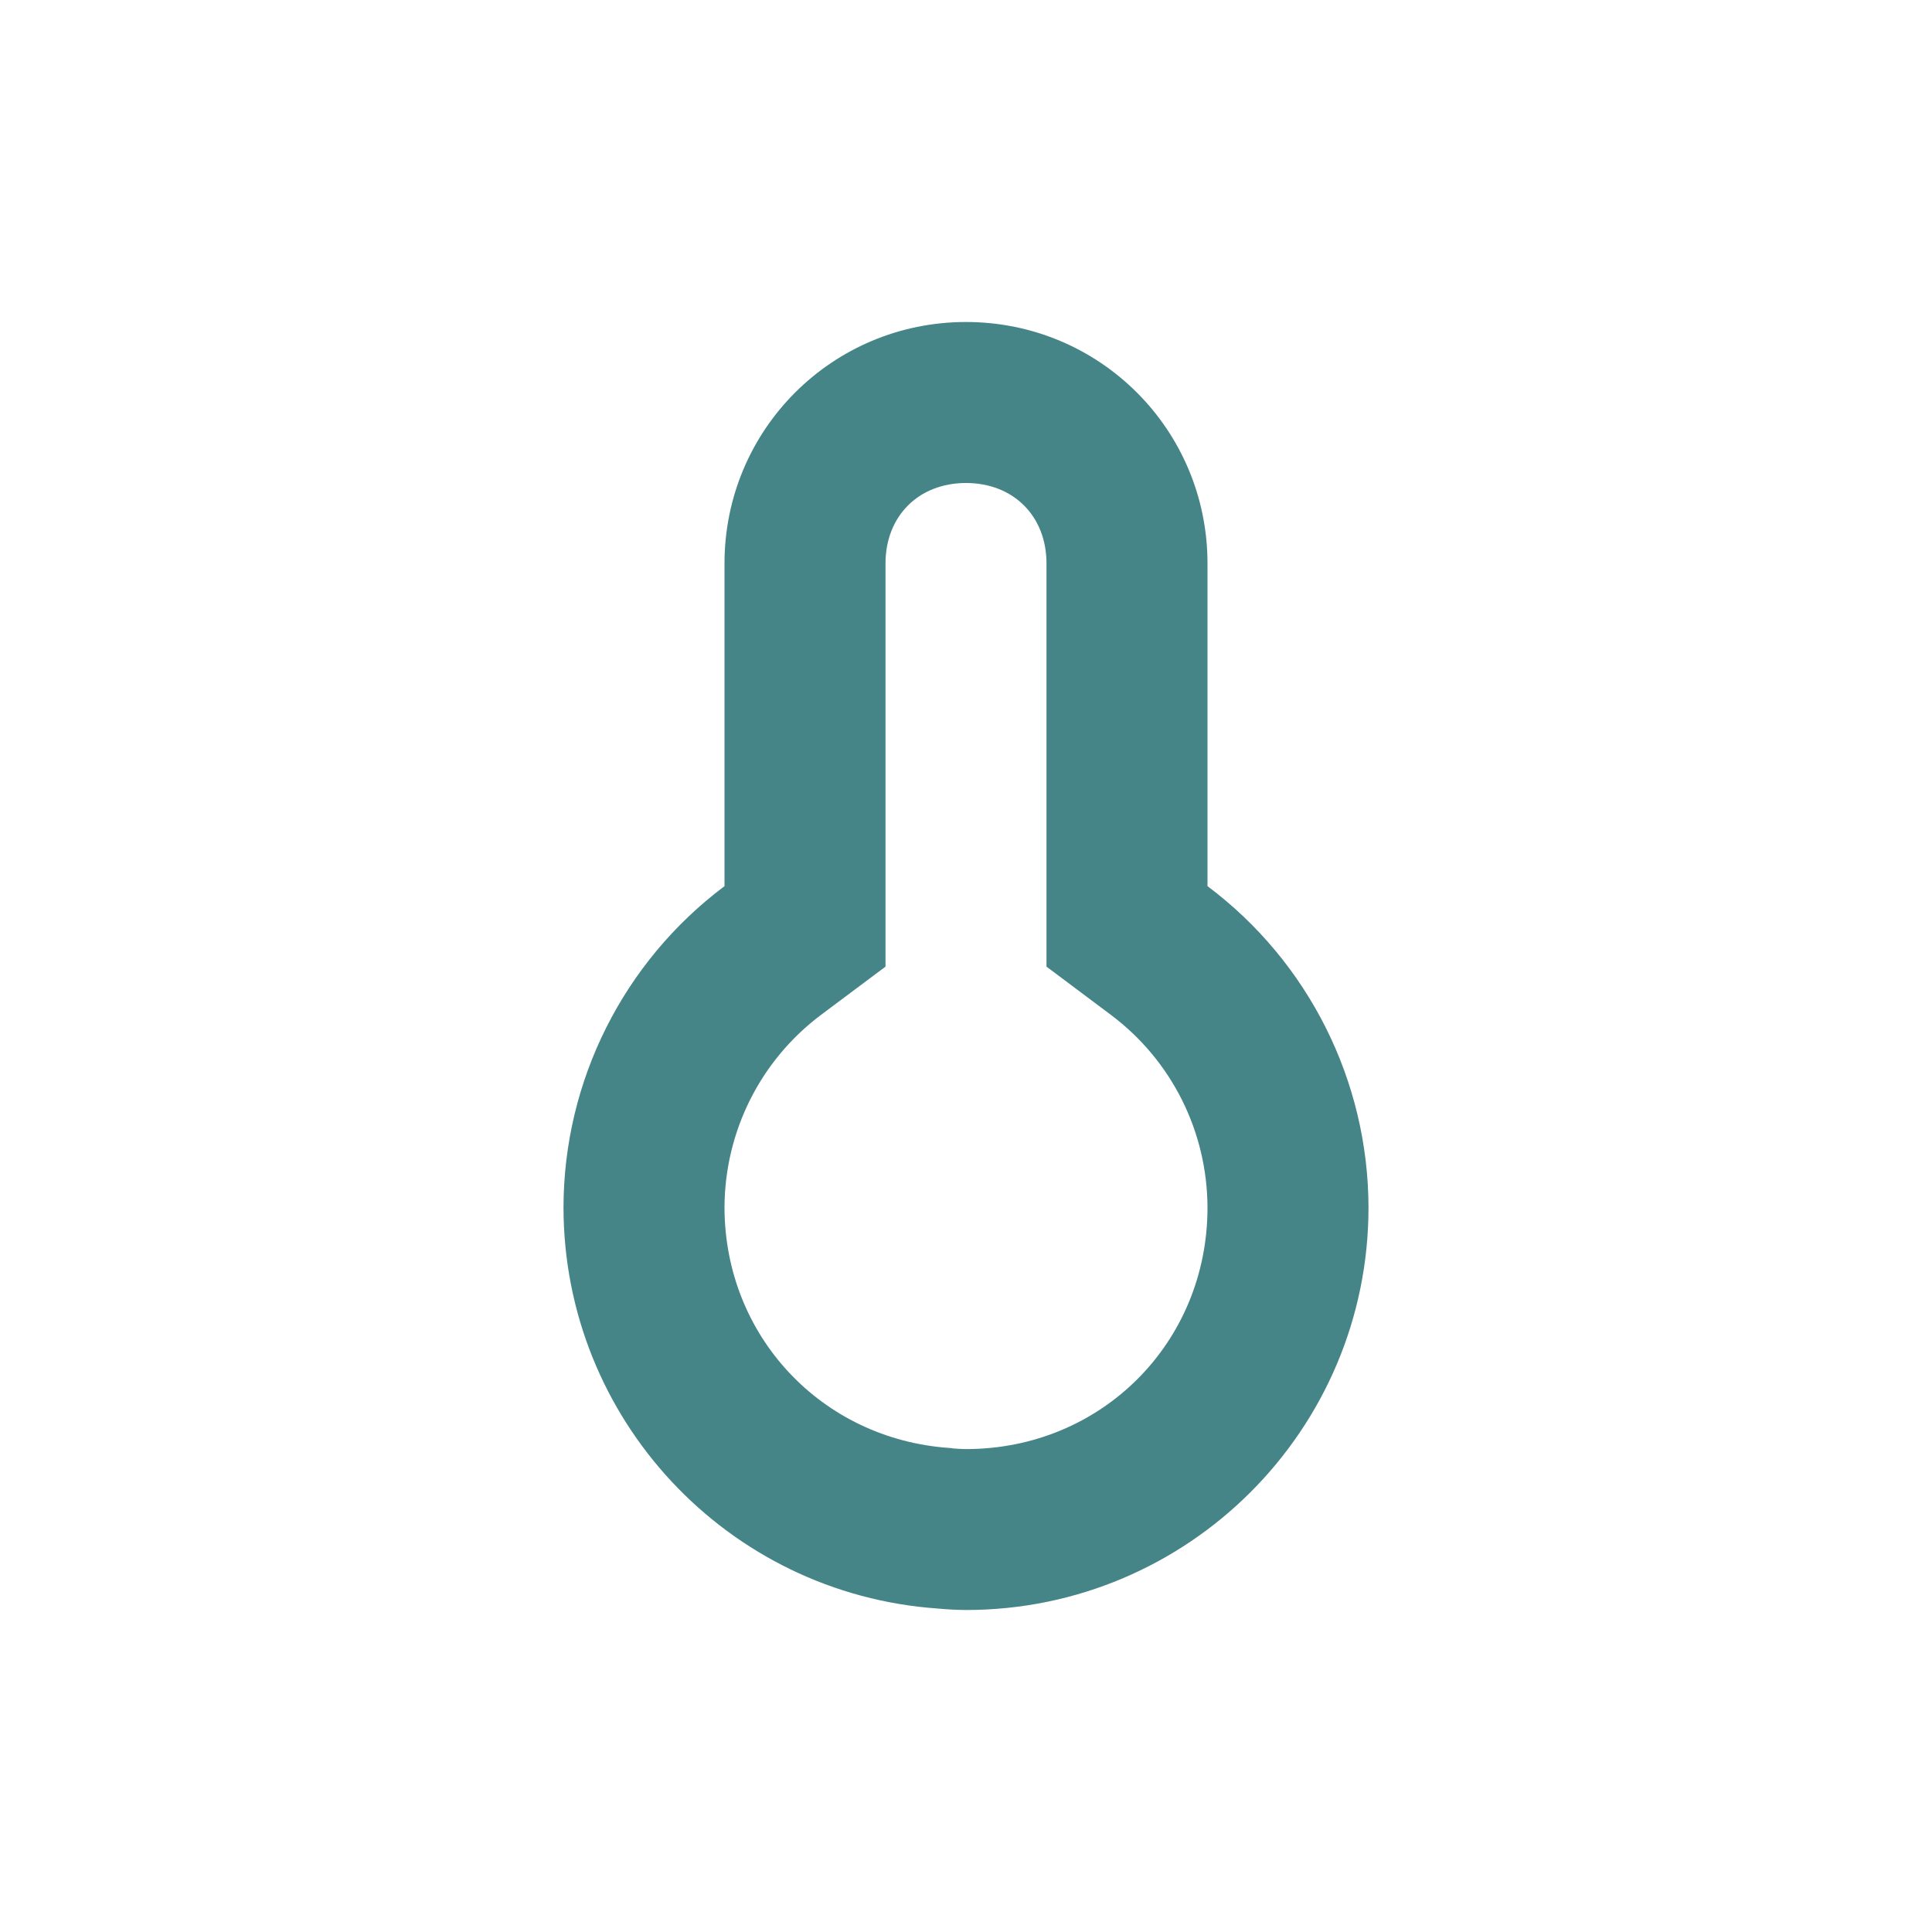
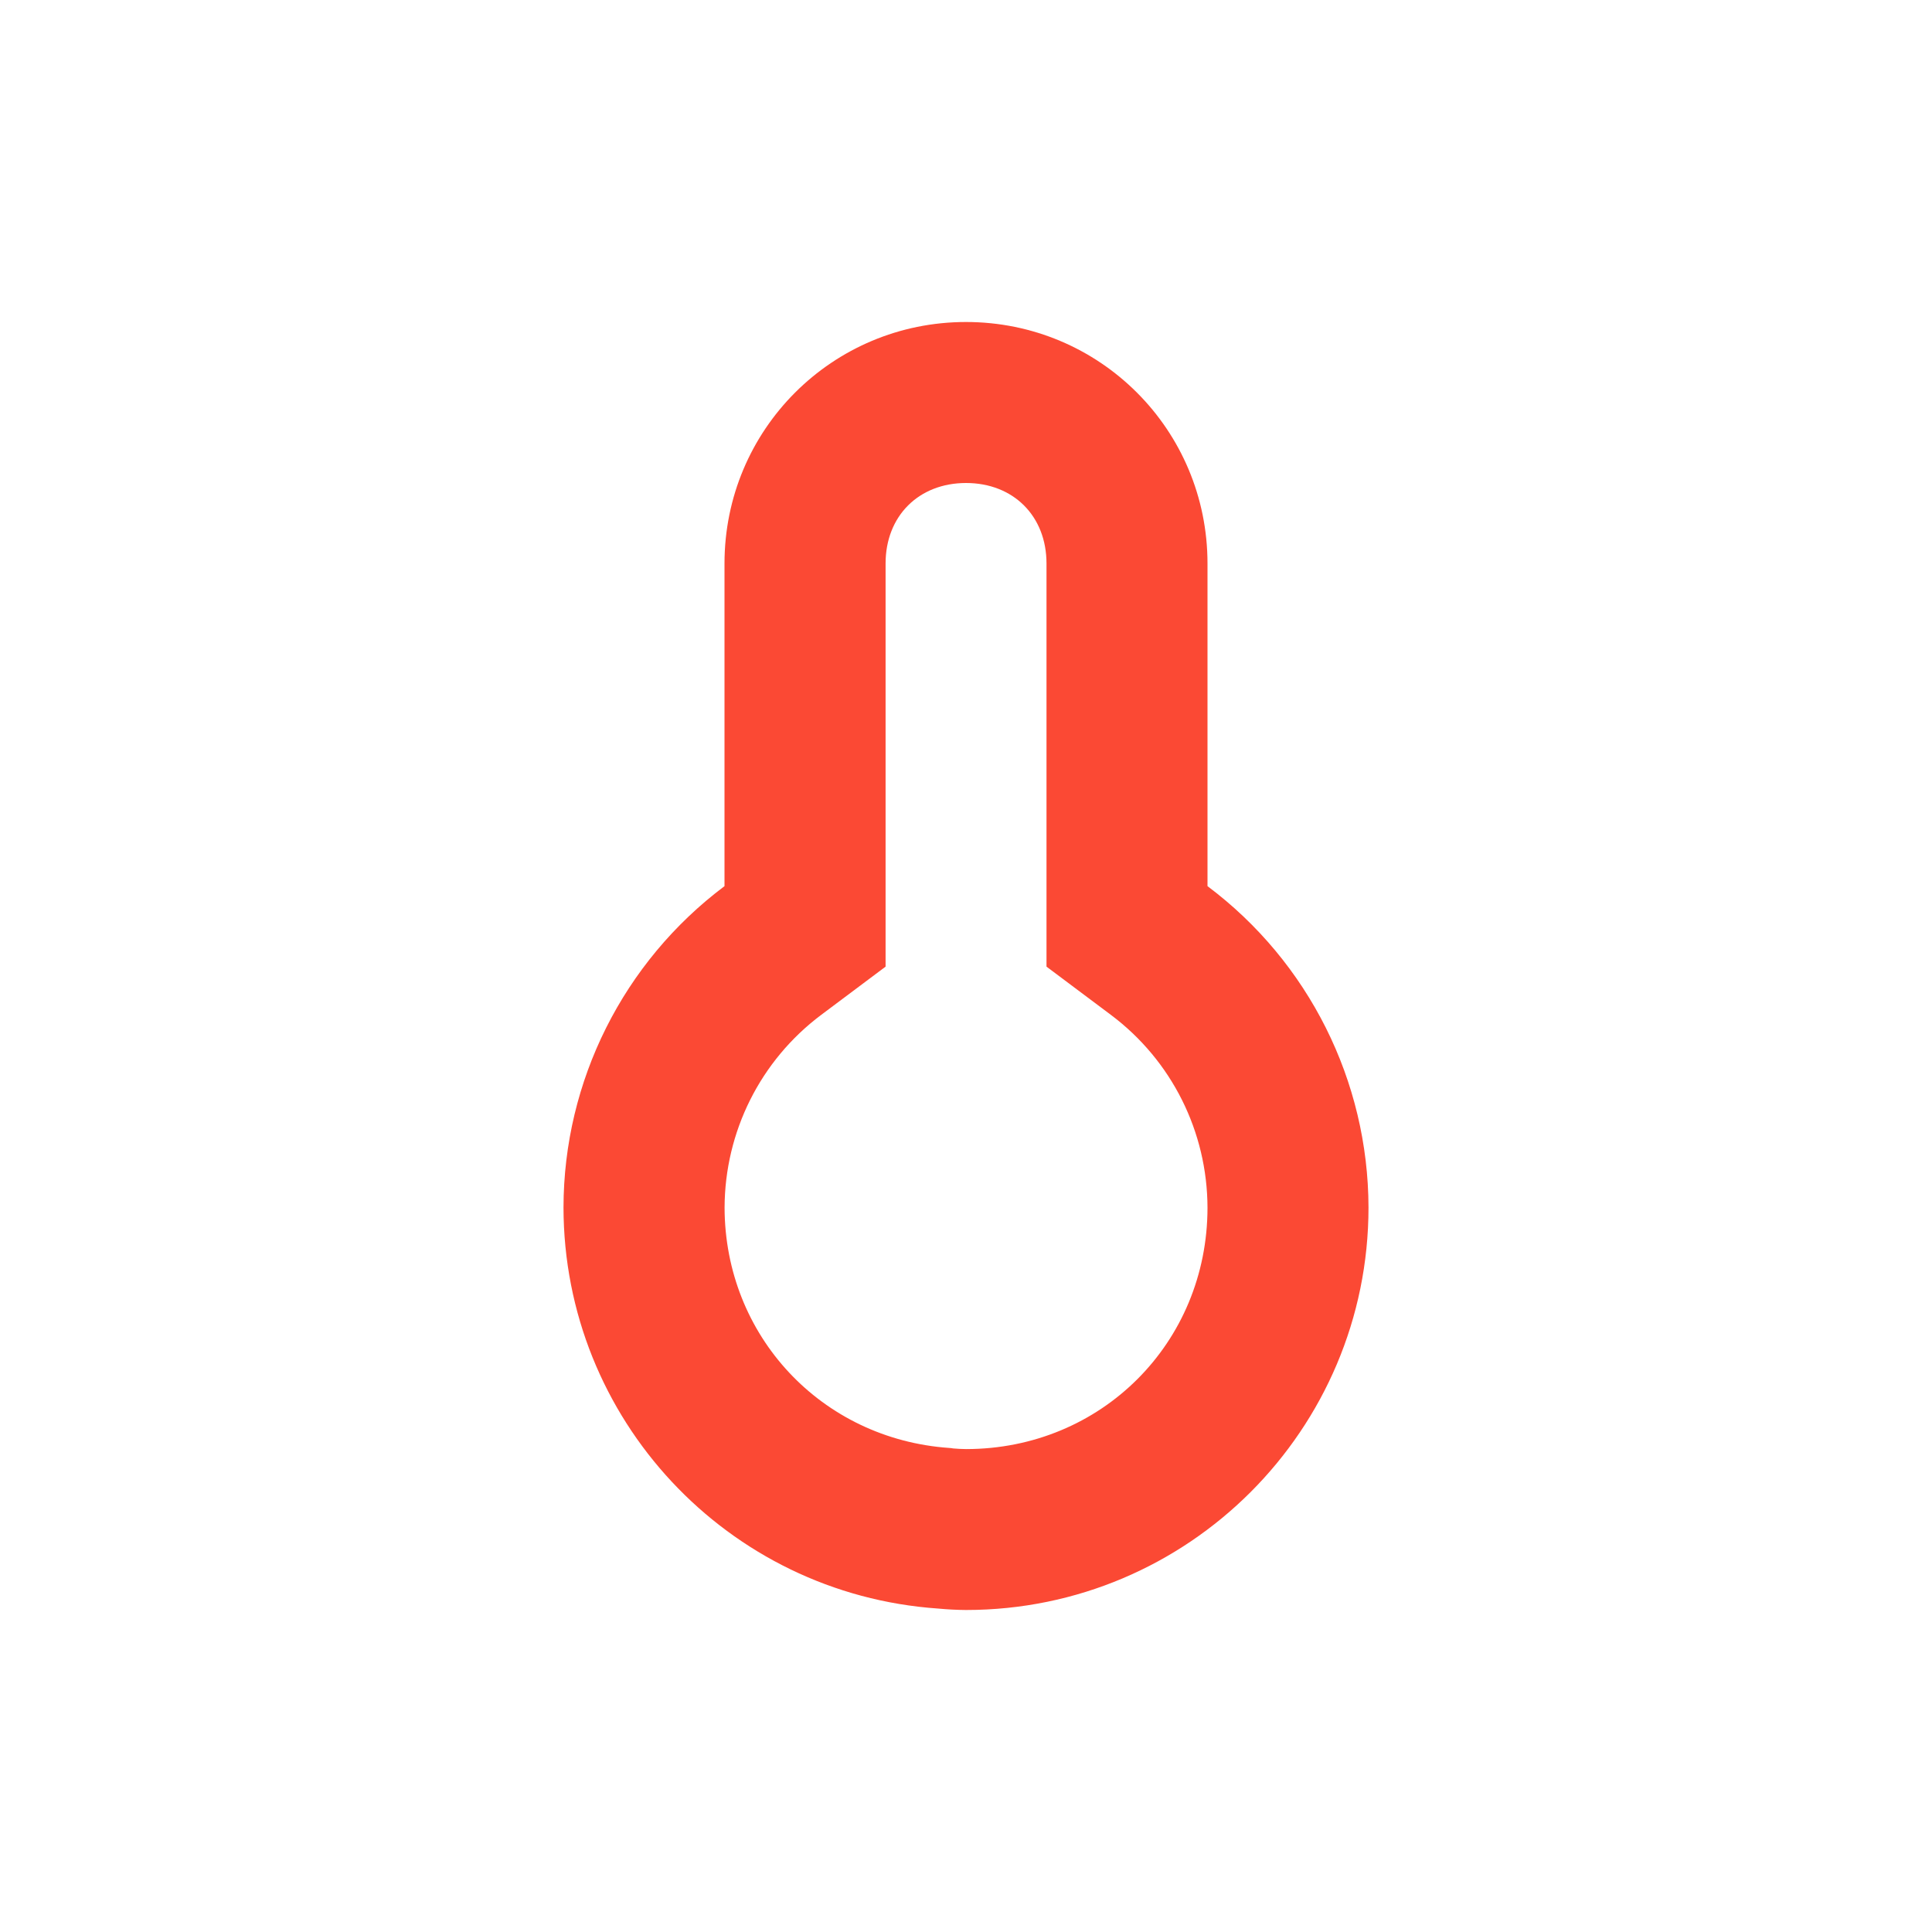
<svg xmlns="http://www.w3.org/2000/svg" width="24" height="24" version="1.1">
  <defs>
-     <style id="current-color-scheme" type="text/css">
-    .ColorScheme-Text { color:#ebdbb2; } .ColorScheme-Highlight { color:#458588; }
-   </style>
+     <style id="current-color-scheme" type="text/css">.ColorScheme-Text { color:#ebdbb2; } .ColorScheme-Highlight { color:#458588; } .ColorScheme-NeutralText { color:#fe8019; } .ColorScheme-PositiveText { color:#689d6a; } .ColorScheme-NegativeText { color:#fb4934; }</style>
  </defs>
-   <path style="fill:currentColor" class="ColorScheme-Highlight" d="m 12,4 c -1.662,0 -3,1.338 -3,3 v 4.008 c -1.257,0.943 -1.998,2.421 -2,3.992 0.003,2.624 2.034,4.8 4.652,4.982 0.116,0.011 0.232,0.017 0.348,0.018 2.761,0 5,-2.239 5,-5 -0.003,-1.571 -0.743,-3.05 -2,-3.992 V 7 c 0,-1.662 -1.338,-3 -3,-3 z m 0,2 c 0.589,0 1,0.411 1,1 v 5.008 l 0.801,0.6 c 0.755,0.566 1.197,1.451 1.199,2.395 -10e-4,1.679 -1.319,2.997 -2.998,2.998 -0.054,-6.94e-4 -0.108,-0.003 -0.162,-0.008 l -0.023,-0.004 -0.025,-0.002 C 10.202,17.876 9.003,16.593 9,15 9.003,14.057 9.445,13.173 10.199,12.607 L 11,12.008 V 7 c 0,-0.589 0.411,-1 1,-1 z" />
+   <path class="ColorScheme-NegativeText" d="m12 4c-1.662 0-3 1.338-3 3v4.008c-1.257 0.943-1.998 2.421-2 3.992 0.003 2.624 2.034 4.8 4.652 4.982 0.116 0.011 0.232 0.017 0.348 0.018 2.761 0 5-2.239 5-5-0.003-1.571-0.743-3.05-2-3.992v-4.008c0-1.662-1.338-3-3-3zm0 2c0.589 0 1 0.411 1 1v5.008l0.801 0.6c0.755 0.566 1.197 1.451 1.199 2.395-1e-3 1.679-1.319 2.997-2.998 2.998-0.054-6.94e-4 -0.108-0.003-0.162-0.008l-0.023-0.004-0.025-2e-3c-1.589-0.111-2.788-1.394-2.791-2.986 0.003-0.943 0.445-1.827 1.199-2.393l0.801-0.6v-5.008c0-0.589 0.411-1 1-1z" fill="currentColor" />
</svg>
